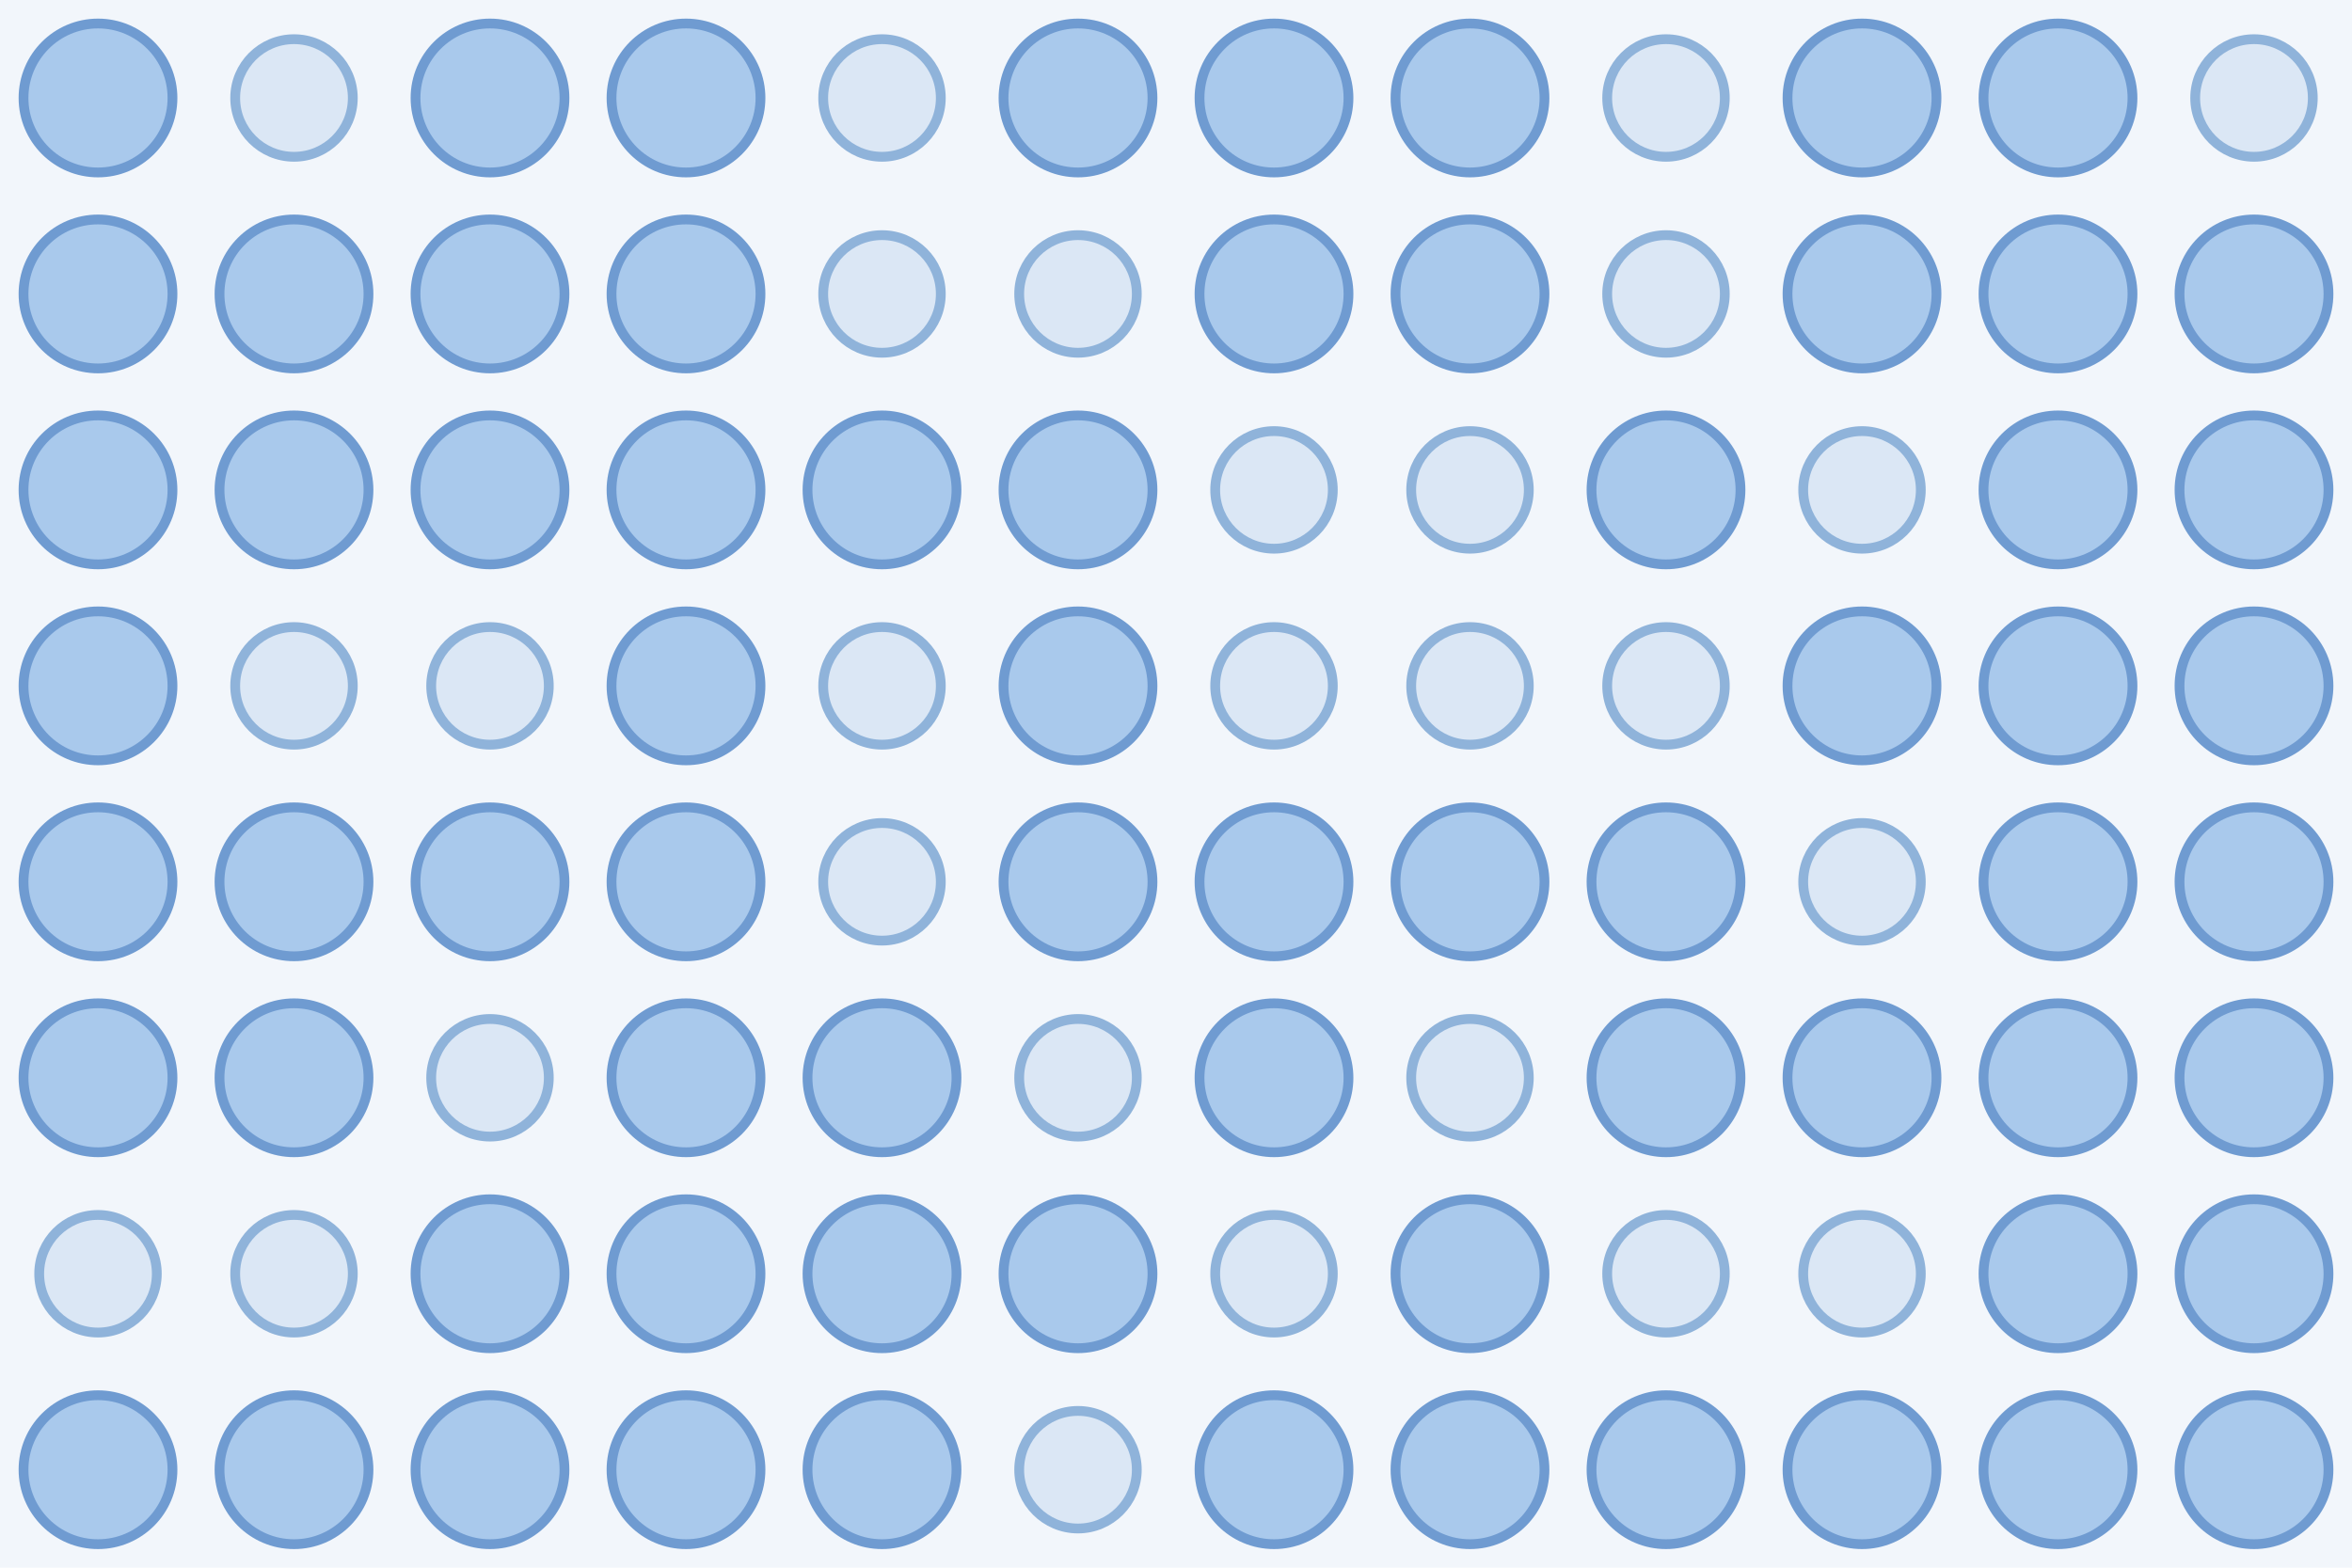
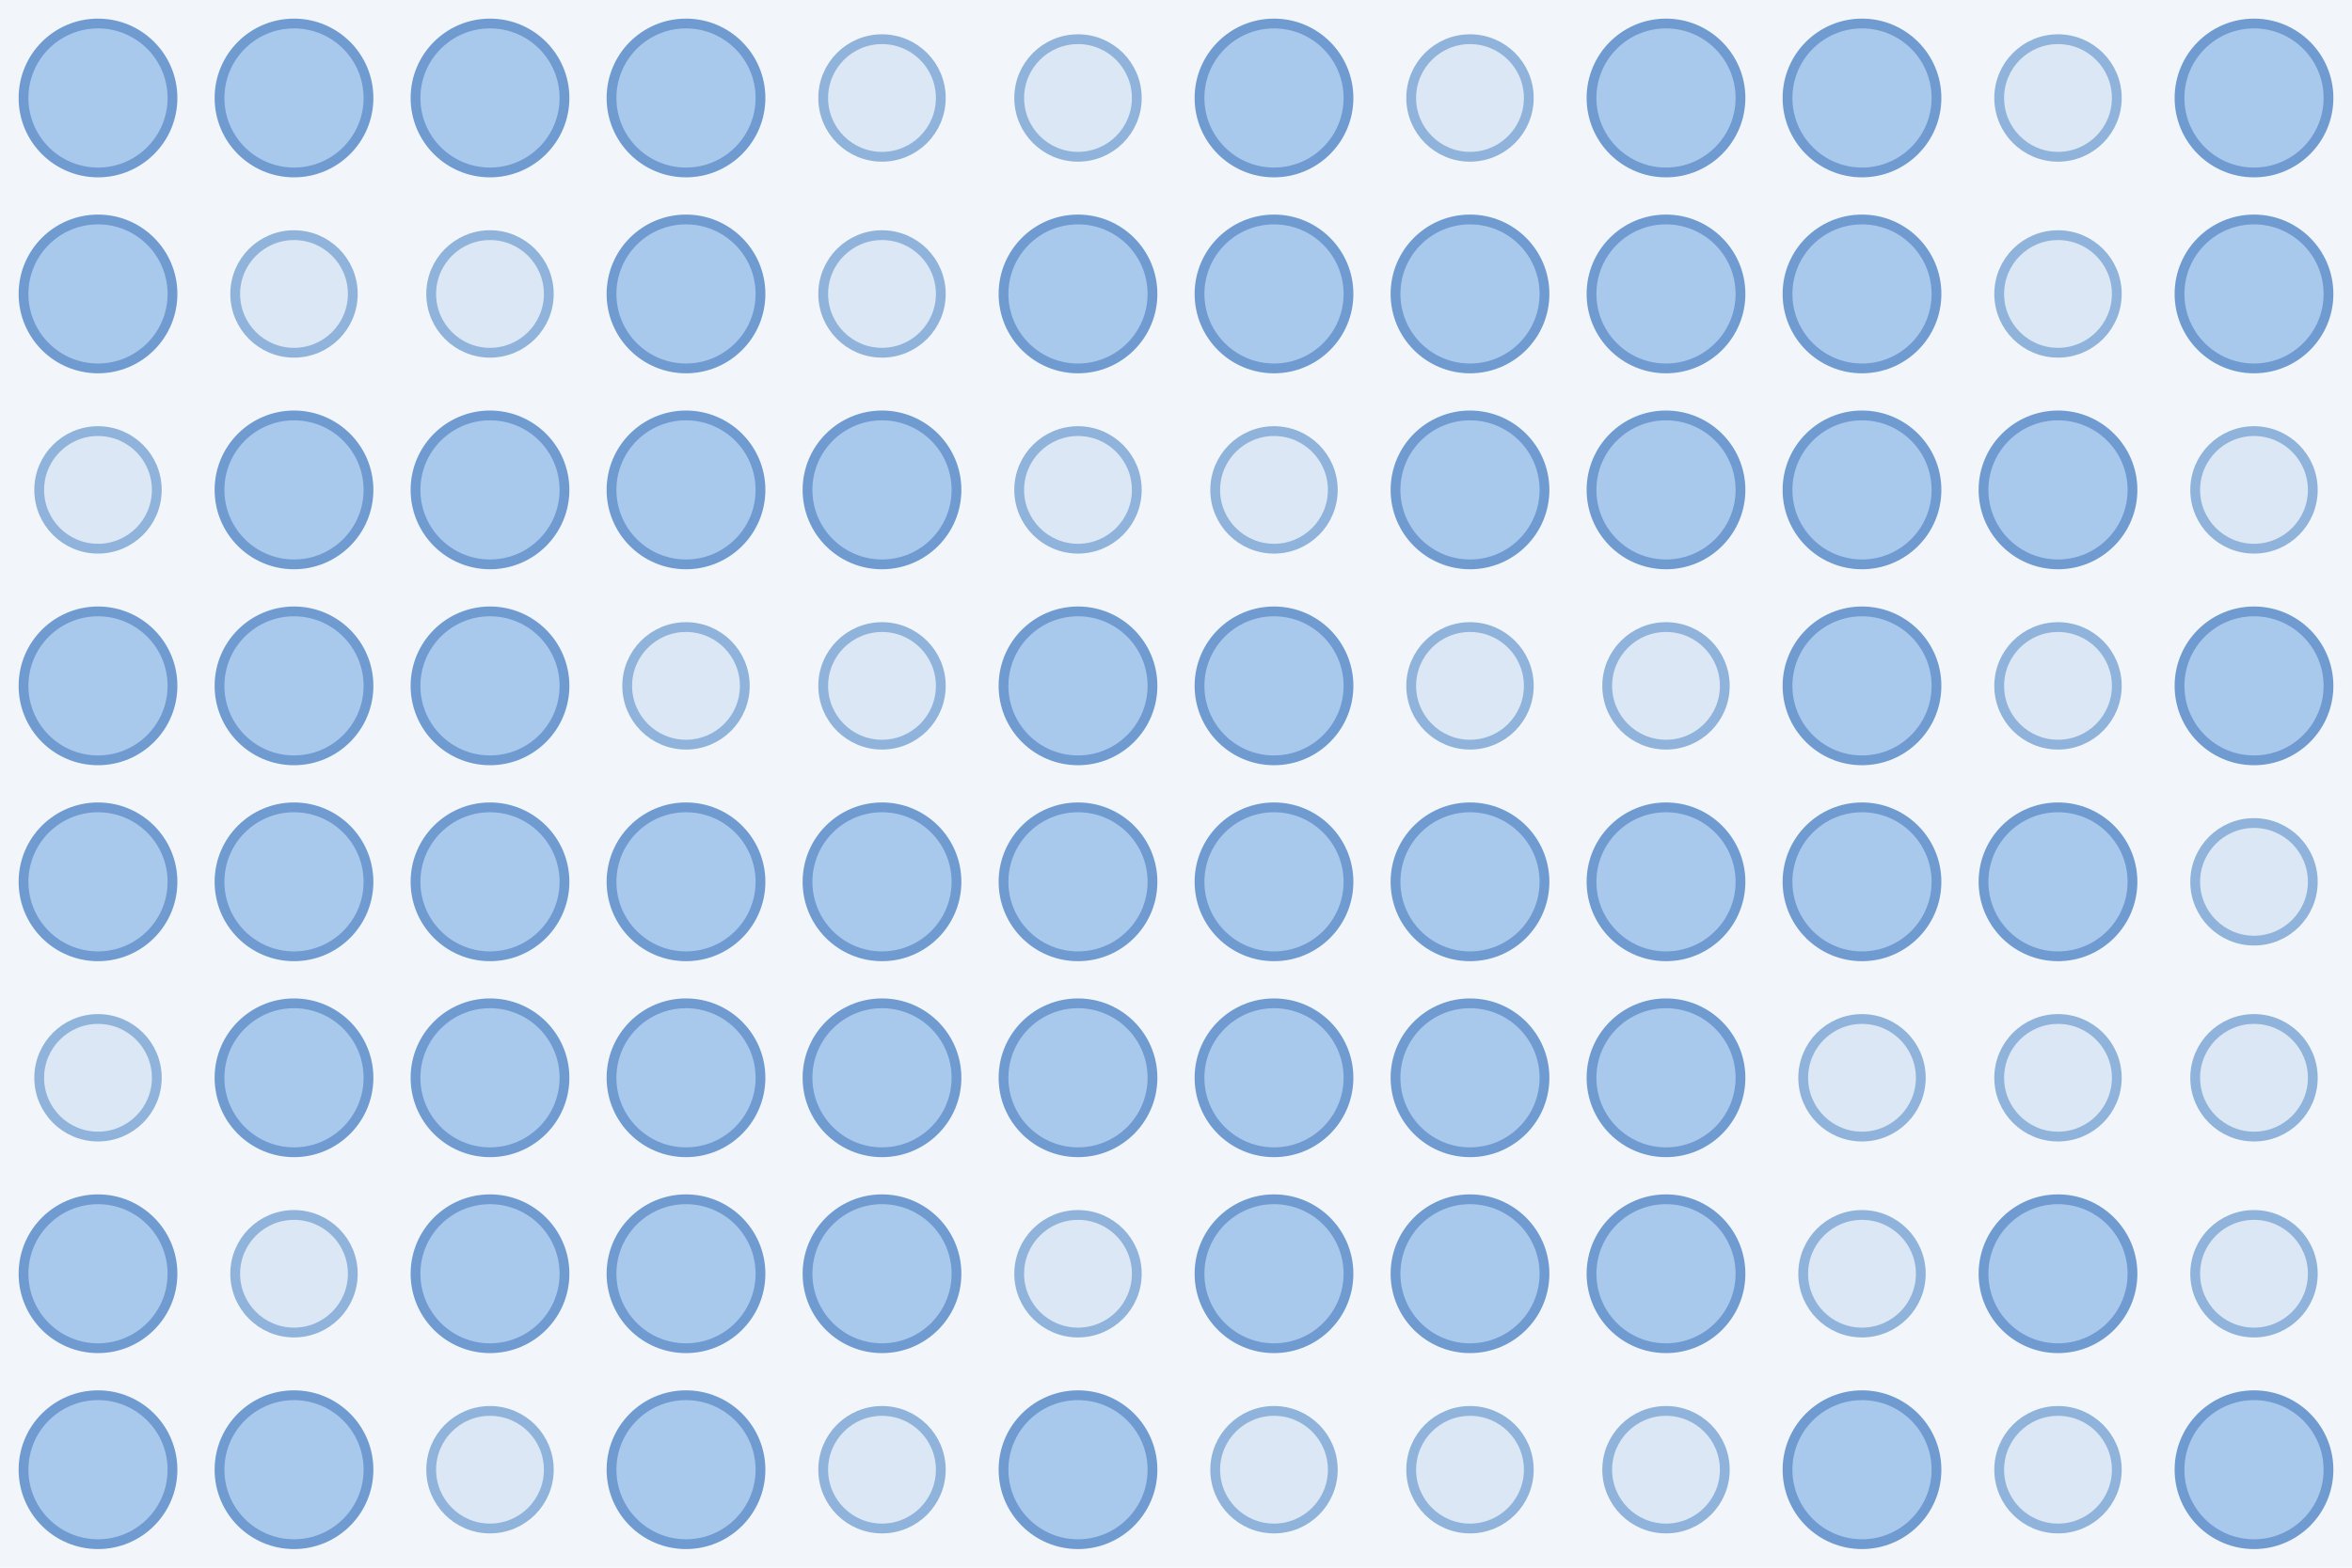
<svg xmlns="http://www.w3.org/2000/svg" width="480" height="320">
  <rect width="100%" height="100%" fill="#f2f6fb" />
  <circle cx="20.0" cy="20.0" r="15.2" fill="#a9c9ec" stroke="#6f9bd1" stroke-width="2" />
-   <circle cx="60.0" cy="20.0" r="12.0" fill="#dbe7f5" stroke="#8fb3da" stroke-width="2" />
+   <circle cx="60.0" cy="20.0" r="15.2" fill="#a9c9ec" stroke="#6f9bd1" stroke-width="2" />
  <circle cx="100.0" cy="20.0" r="15.2" fill="#a9c9ec" stroke="#6f9bd1" stroke-width="2" />
  <circle cx="140.0" cy="20.0" r="15.2" fill="#a9c9ec" stroke="#6f9bd1" stroke-width="2" />
  <circle cx="180.0" cy="20.0" r="12.0" fill="#dbe7f5" stroke="#8fb3da" stroke-width="2" />
-   <circle cx="220.0" cy="20.0" r="15.2" fill="#a9c9ec" stroke="#6f9bd1" stroke-width="2" />
+   <circle cx="220.0" cy="20.0" r="12.0" fill="#dbe7f5" stroke="#8fb3da" stroke-width="2" />
  <circle cx="260.0" cy="20.0" r="15.2" fill="#a9c9ec" stroke="#6f9bd1" stroke-width="2" />
-   <circle cx="300.0" cy="20.0" r="15.2" fill="#a9c9ec" stroke="#6f9bd1" stroke-width="2" />
-   <circle cx="340.0" cy="20.0" r="12.0" fill="#dbe7f5" stroke="#8fb3da" stroke-width="2" />
+   <circle cx="300.0" cy="20.0" r="12.0" fill="#dbe7f5" stroke="#8fb3da" stroke-width="2" />
+   <circle cx="340.0" cy="20.0" r="15.2" fill="#a9c9ec" stroke="#6f9bd1" stroke-width="2" />
  <circle cx="380.0" cy="20.0" r="15.2" fill="#a9c9ec" stroke="#6f9bd1" stroke-width="2" />
-   <circle cx="420.0" cy="20.0" r="15.2" fill="#a9c9ec" stroke="#6f9bd1" stroke-width="2" />
-   <circle cx="460.0" cy="20.0" r="12.0" fill="#dbe7f5" stroke="#8fb3da" stroke-width="2" />
+   <circle cx="420.0" cy="20.0" r="12.0" fill="#dbe7f5" stroke="#8fb3da" stroke-width="2" />
+   <circle cx="460.0" cy="20.0" r="15.2" fill="#a9c9ec" stroke="#6f9bd1" stroke-width="2" />
  <circle cx="20.0" cy="60.0" r="15.2" fill="#a9c9ec" stroke="#6f9bd1" stroke-width="2" />
-   <circle cx="60.0" cy="60.0" r="15.2" fill="#a9c9ec" stroke="#6f9bd1" stroke-width="2" />
-   <circle cx="100.0" cy="60.0" r="15.2" fill="#a9c9ec" stroke="#6f9bd1" stroke-width="2" />
+   <circle cx="60.0" cy="60.0" r="12.0" fill="#dbe7f5" stroke="#8fb3da" stroke-width="2" />
+   <circle cx="100.0" cy="60.0" r="12.0" fill="#dbe7f5" stroke="#8fb3da" stroke-width="2" />
  <circle cx="140.0" cy="60.0" r="15.2" fill="#a9c9ec" stroke="#6f9bd1" stroke-width="2" />
  <circle cx="180.0" cy="60.0" r="12.0" fill="#dbe7f5" stroke="#8fb3da" stroke-width="2" />
-   <circle cx="220.0" cy="60.0" r="12.0" fill="#dbe7f5" stroke="#8fb3da" stroke-width="2" />
+   <circle cx="220.0" cy="60.0" r="15.2" fill="#a9c9ec" stroke="#6f9bd1" stroke-width="2" />
  <circle cx="260.0" cy="60.0" r="15.2" fill="#a9c9ec" stroke="#6f9bd1" stroke-width="2" />
  <circle cx="300.0" cy="60.0" r="15.2" fill="#a9c9ec" stroke="#6f9bd1" stroke-width="2" />
-   <circle cx="340.0" cy="60.0" r="12.0" fill="#dbe7f5" stroke="#8fb3da" stroke-width="2" />
+   <circle cx="340.0" cy="60.0" r="15.2" fill="#a9c9ec" stroke="#6f9bd1" stroke-width="2" />
  <circle cx="380.0" cy="60.0" r="15.2" fill="#a9c9ec" stroke="#6f9bd1" stroke-width="2" />
-   <circle cx="420.0" cy="60.0" r="15.2" fill="#a9c9ec" stroke="#6f9bd1" stroke-width="2" />
+   <circle cx="420.0" cy="60.0" r="12.0" fill="#dbe7f5" stroke="#8fb3da" stroke-width="2" />
  <circle cx="460.0" cy="60.0" r="15.2" fill="#a9c9ec" stroke="#6f9bd1" stroke-width="2" />
-   <circle cx="20.0" cy="100.0" r="15.2" fill="#a9c9ec" stroke="#6f9bd1" stroke-width="2" />
+   <circle cx="20.0" cy="100.0" r="12.0" fill="#dbe7f5" stroke="#8fb3da" stroke-width="2" />
  <circle cx="60.0" cy="100.0" r="15.2" fill="#a9c9ec" stroke="#6f9bd1" stroke-width="2" />
  <circle cx="100.0" cy="100.0" r="15.2" fill="#a9c9ec" stroke="#6f9bd1" stroke-width="2" />
  <circle cx="140.0" cy="100.0" r="15.2" fill="#a9c9ec" stroke="#6f9bd1" stroke-width="2" />
  <circle cx="180.0" cy="100.0" r="15.2" fill="#a9c9ec" stroke="#6f9bd1" stroke-width="2" />
-   <circle cx="220.0" cy="100.0" r="15.2" fill="#a9c9ec" stroke="#6f9bd1" stroke-width="2" />
+   <circle cx="220.0" cy="100.0" r="12.0" fill="#dbe7f5" stroke="#8fb3da" stroke-width="2" />
  <circle cx="260.0" cy="100.0" r="12.0" fill="#dbe7f5" stroke="#8fb3da" stroke-width="2" />
-   <circle cx="300.0" cy="100.0" r="12.0" fill="#dbe7f5" stroke="#8fb3da" stroke-width="2" />
+   <circle cx="300.0" cy="100.0" r="15.2" fill="#a9c9ec" stroke="#6f9bd1" stroke-width="2" />
  <circle cx="340.0" cy="100.0" r="15.2" fill="#a9c9ec" stroke="#6f9bd1" stroke-width="2" />
-   <circle cx="380.0" cy="100.0" r="12.0" fill="#dbe7f5" stroke="#8fb3da" stroke-width="2" />
+   <circle cx="380.0" cy="100.0" r="15.2" fill="#a9c9ec" stroke="#6f9bd1" stroke-width="2" />
  <circle cx="420.0" cy="100.0" r="15.2" fill="#a9c9ec" stroke="#6f9bd1" stroke-width="2" />
-   <circle cx="460.0" cy="100.0" r="15.2" fill="#a9c9ec" stroke="#6f9bd1" stroke-width="2" />
+   <circle cx="460.0" cy="100.0" r="12.0" fill="#dbe7f5" stroke="#8fb3da" stroke-width="2" />
  <circle cx="20.0" cy="140.0" r="15.2" fill="#a9c9ec" stroke="#6f9bd1" stroke-width="2" />
-   <circle cx="60.0" cy="140.0" r="12.0" fill="#dbe7f5" stroke="#8fb3da" stroke-width="2" />
-   <circle cx="100.0" cy="140.0" r="12.0" fill="#dbe7f5" stroke="#8fb3da" stroke-width="2" />
-   <circle cx="140.0" cy="140.0" r="15.2" fill="#a9c9ec" stroke="#6f9bd1" stroke-width="2" />
+   <circle cx="60.0" cy="140.0" r="15.2" fill="#a9c9ec" stroke="#6f9bd1" stroke-width="2" />
+   <circle cx="100.0" cy="140.0" r="15.2" fill="#a9c9ec" stroke="#6f9bd1" stroke-width="2" />
+   <circle cx="140.0" cy="140.0" r="12.0" fill="#dbe7f5" stroke="#8fb3da" stroke-width="2" />
  <circle cx="180.0" cy="140.0" r="12.0" fill="#dbe7f5" stroke="#8fb3da" stroke-width="2" />
  <circle cx="220.0" cy="140.0" r="15.2" fill="#a9c9ec" stroke="#6f9bd1" stroke-width="2" />
-   <circle cx="260.0" cy="140.0" r="12.0" fill="#dbe7f5" stroke="#8fb3da" stroke-width="2" />
+   <circle cx="260.0" cy="140.0" r="15.2" fill="#a9c9ec" stroke="#6f9bd1" stroke-width="2" />
  <circle cx="300.0" cy="140.0" r="12.0" fill="#dbe7f5" stroke="#8fb3da" stroke-width="2" />
  <circle cx="340.0" cy="140.0" r="12.0" fill="#dbe7f5" stroke="#8fb3da" stroke-width="2" />
  <circle cx="380.0" cy="140.0" r="15.2" fill="#a9c9ec" stroke="#6f9bd1" stroke-width="2" />
-   <circle cx="420.0" cy="140.0" r="15.2" fill="#a9c9ec" stroke="#6f9bd1" stroke-width="2" />
+   <circle cx="420.0" cy="140.0" r="12.0" fill="#dbe7f5" stroke="#8fb3da" stroke-width="2" />
  <circle cx="460.0" cy="140.0" r="15.2" fill="#a9c9ec" stroke="#6f9bd1" stroke-width="2" />
  <circle cx="20.0" cy="180.0" r="15.2" fill="#a9c9ec" stroke="#6f9bd1" stroke-width="2" />
  <circle cx="60.0" cy="180.0" r="15.2" fill="#a9c9ec" stroke="#6f9bd1" stroke-width="2" />
  <circle cx="100.0" cy="180.0" r="15.2" fill="#a9c9ec" stroke="#6f9bd1" stroke-width="2" />
  <circle cx="140.0" cy="180.0" r="15.2" fill="#a9c9ec" stroke="#6f9bd1" stroke-width="2" />
-   <circle cx="180.0" cy="180.0" r="12.0" fill="#dbe7f5" stroke="#8fb3da" stroke-width="2" />
+   <circle cx="180.0" cy="180.0" r="15.2" fill="#a9c9ec" stroke="#6f9bd1" stroke-width="2" />
  <circle cx="220.0" cy="180.0" r="15.2" fill="#a9c9ec" stroke="#6f9bd1" stroke-width="2" />
  <circle cx="260.0" cy="180.0" r="15.2" fill="#a9c9ec" stroke="#6f9bd1" stroke-width="2" />
  <circle cx="300.0" cy="180.0" r="15.2" fill="#a9c9ec" stroke="#6f9bd1" stroke-width="2" />
  <circle cx="340.0" cy="180.0" r="15.2" fill="#a9c9ec" stroke="#6f9bd1" stroke-width="2" />
-   <circle cx="380.0" cy="180.0" r="12.0" fill="#dbe7f5" stroke="#8fb3da" stroke-width="2" />
+   <circle cx="380.0" cy="180.0" r="15.2" fill="#a9c9ec" stroke="#6f9bd1" stroke-width="2" />
  <circle cx="420.0" cy="180.0" r="15.2" fill="#a9c9ec" stroke="#6f9bd1" stroke-width="2" />
-   <circle cx="460.0" cy="180.0" r="15.2" fill="#a9c9ec" stroke="#6f9bd1" stroke-width="2" />
-   <circle cx="20.0" cy="220.0" r="15.2" fill="#a9c9ec" stroke="#6f9bd1" stroke-width="2" />
+   <circle cx="460.0" cy="180.0" r="12.0" fill="#dbe7f5" stroke="#8fb3da" stroke-width="2" />
+   <circle cx="20.0" cy="220.0" r="12.0" fill="#dbe7f5" stroke="#8fb3da" stroke-width="2" />
  <circle cx="60.0" cy="220.0" r="15.2" fill="#a9c9ec" stroke="#6f9bd1" stroke-width="2" />
-   <circle cx="100.0" cy="220.0" r="12.0" fill="#dbe7f5" stroke="#8fb3da" stroke-width="2" />
+   <circle cx="100.0" cy="220.0" r="15.2" fill="#a9c9ec" stroke="#6f9bd1" stroke-width="2" />
  <circle cx="140.0" cy="220.0" r="15.2" fill="#a9c9ec" stroke="#6f9bd1" stroke-width="2" />
  <circle cx="180.0" cy="220.0" r="15.2" fill="#a9c9ec" stroke="#6f9bd1" stroke-width="2" />
-   <circle cx="220.0" cy="220.0" r="12.0" fill="#dbe7f5" stroke="#8fb3da" stroke-width="2" />
+   <circle cx="220.0" cy="220.0" r="15.2" fill="#a9c9ec" stroke="#6f9bd1" stroke-width="2" />
  <circle cx="260.0" cy="220.0" r="15.2" fill="#a9c9ec" stroke="#6f9bd1" stroke-width="2" />
-   <circle cx="300.0" cy="220.0" r="12.0" fill="#dbe7f5" stroke="#8fb3da" stroke-width="2" />
+   <circle cx="300.0" cy="220.0" r="15.2" fill="#a9c9ec" stroke="#6f9bd1" stroke-width="2" />
  <circle cx="340.0" cy="220.0" r="15.2" fill="#a9c9ec" stroke="#6f9bd1" stroke-width="2" />
-   <circle cx="380.0" cy="220.0" r="15.2" fill="#a9c9ec" stroke="#6f9bd1" stroke-width="2" />
-   <circle cx="420.0" cy="220.0" r="15.2" fill="#a9c9ec" stroke="#6f9bd1" stroke-width="2" />
-   <circle cx="460.0" cy="220.0" r="15.2" fill="#a9c9ec" stroke="#6f9bd1" stroke-width="2" />
-   <circle cx="20.0" cy="260.0" r="12.0" fill="#dbe7f5" stroke="#8fb3da" stroke-width="2" />
+   <circle cx="380.0" cy="220.0" r="12.0" fill="#dbe7f5" stroke="#8fb3da" stroke-width="2" />
+   <circle cx="420.0" cy="220.0" r="12.0" fill="#dbe7f5" stroke="#8fb3da" stroke-width="2" />
+   <circle cx="460.0" cy="220.0" r="12.0" fill="#dbe7f5" stroke="#8fb3da" stroke-width="2" />
+   <circle cx="20.0" cy="260.0" r="15.2" fill="#a9c9ec" stroke="#6f9bd1" stroke-width="2" />
  <circle cx="60.0" cy="260.0" r="12.0" fill="#dbe7f5" stroke="#8fb3da" stroke-width="2" />
  <circle cx="100.0" cy="260.0" r="15.2" fill="#a9c9ec" stroke="#6f9bd1" stroke-width="2" />
  <circle cx="140.0" cy="260.0" r="15.2" fill="#a9c9ec" stroke="#6f9bd1" stroke-width="2" />
  <circle cx="180.0" cy="260.0" r="15.2" fill="#a9c9ec" stroke="#6f9bd1" stroke-width="2" />
-   <circle cx="220.0" cy="260.0" r="15.2" fill="#a9c9ec" stroke="#6f9bd1" stroke-width="2" />
-   <circle cx="260.0" cy="260.0" r="12.0" fill="#dbe7f5" stroke="#8fb3da" stroke-width="2" />
+   <circle cx="220.0" cy="260.0" r="12.0" fill="#dbe7f5" stroke="#8fb3da" stroke-width="2" />
+   <circle cx="260.0" cy="260.0" r="15.2" fill="#a9c9ec" stroke="#6f9bd1" stroke-width="2" />
  <circle cx="300.0" cy="260.0" r="15.2" fill="#a9c9ec" stroke="#6f9bd1" stroke-width="2" />
-   <circle cx="340.0" cy="260.0" r="12.0" fill="#dbe7f5" stroke="#8fb3da" stroke-width="2" />
+   <circle cx="340.0" cy="260.0" r="15.2" fill="#a9c9ec" stroke="#6f9bd1" stroke-width="2" />
  <circle cx="380.0" cy="260.0" r="12.0" fill="#dbe7f5" stroke="#8fb3da" stroke-width="2" />
  <circle cx="420.0" cy="260.0" r="15.2" fill="#a9c9ec" stroke="#6f9bd1" stroke-width="2" />
-   <circle cx="460.0" cy="260.0" r="15.2" fill="#a9c9ec" stroke="#6f9bd1" stroke-width="2" />
+   <circle cx="460.0" cy="260.0" r="12.0" fill="#dbe7f5" stroke="#8fb3da" stroke-width="2" />
  <circle cx="20.0" cy="300.0" r="15.2" fill="#a9c9ec" stroke="#6f9bd1" stroke-width="2" />
  <circle cx="60.0" cy="300.0" r="15.2" fill="#a9c9ec" stroke="#6f9bd1" stroke-width="2" />
-   <circle cx="100.0" cy="300.0" r="15.2" fill="#a9c9ec" stroke="#6f9bd1" stroke-width="2" />
+   <circle cx="100.0" cy="300.0" r="12.0" fill="#dbe7f5" stroke="#8fb3da" stroke-width="2" />
  <circle cx="140.0" cy="300.0" r="15.2" fill="#a9c9ec" stroke="#6f9bd1" stroke-width="2" />
-   <circle cx="180.0" cy="300.0" r="15.2" fill="#a9c9ec" stroke="#6f9bd1" stroke-width="2" />
-   <circle cx="220.0" cy="300.0" r="12.0" fill="#dbe7f5" stroke="#8fb3da" stroke-width="2" />
-   <circle cx="260.0" cy="300.0" r="15.2" fill="#a9c9ec" stroke="#6f9bd1" stroke-width="2" />
-   <circle cx="300.0" cy="300.0" r="15.2" fill="#a9c9ec" stroke="#6f9bd1" stroke-width="2" />
-   <circle cx="340.0" cy="300.0" r="15.2" fill="#a9c9ec" stroke="#6f9bd1" stroke-width="2" />
+   <circle cx="180.0" cy="300.0" r="12.0" fill="#dbe7f5" stroke="#8fb3da" stroke-width="2" />
+   <circle cx="220.0" cy="300.0" r="15.2" fill="#a9c9ec" stroke="#6f9bd1" stroke-width="2" />
+   <circle cx="260.0" cy="300.0" r="12.0" fill="#dbe7f5" stroke="#8fb3da" stroke-width="2" />
+   <circle cx="300.0" cy="300.0" r="12.0" fill="#dbe7f5" stroke="#8fb3da" stroke-width="2" />
+   <circle cx="340.0" cy="300.0" r="12.0" fill="#dbe7f5" stroke="#8fb3da" stroke-width="2" />
  <circle cx="380.0" cy="300.0" r="15.2" fill="#a9c9ec" stroke="#6f9bd1" stroke-width="2" />
-   <circle cx="420.0" cy="300.0" r="15.2" fill="#a9c9ec" stroke="#6f9bd1" stroke-width="2" />
+   <circle cx="420.0" cy="300.0" r="12.0" fill="#dbe7f5" stroke="#8fb3da" stroke-width="2" />
  <circle cx="460.0" cy="300.0" r="15.2" fill="#a9c9ec" stroke="#6f9bd1" stroke-width="2" />
</svg>
